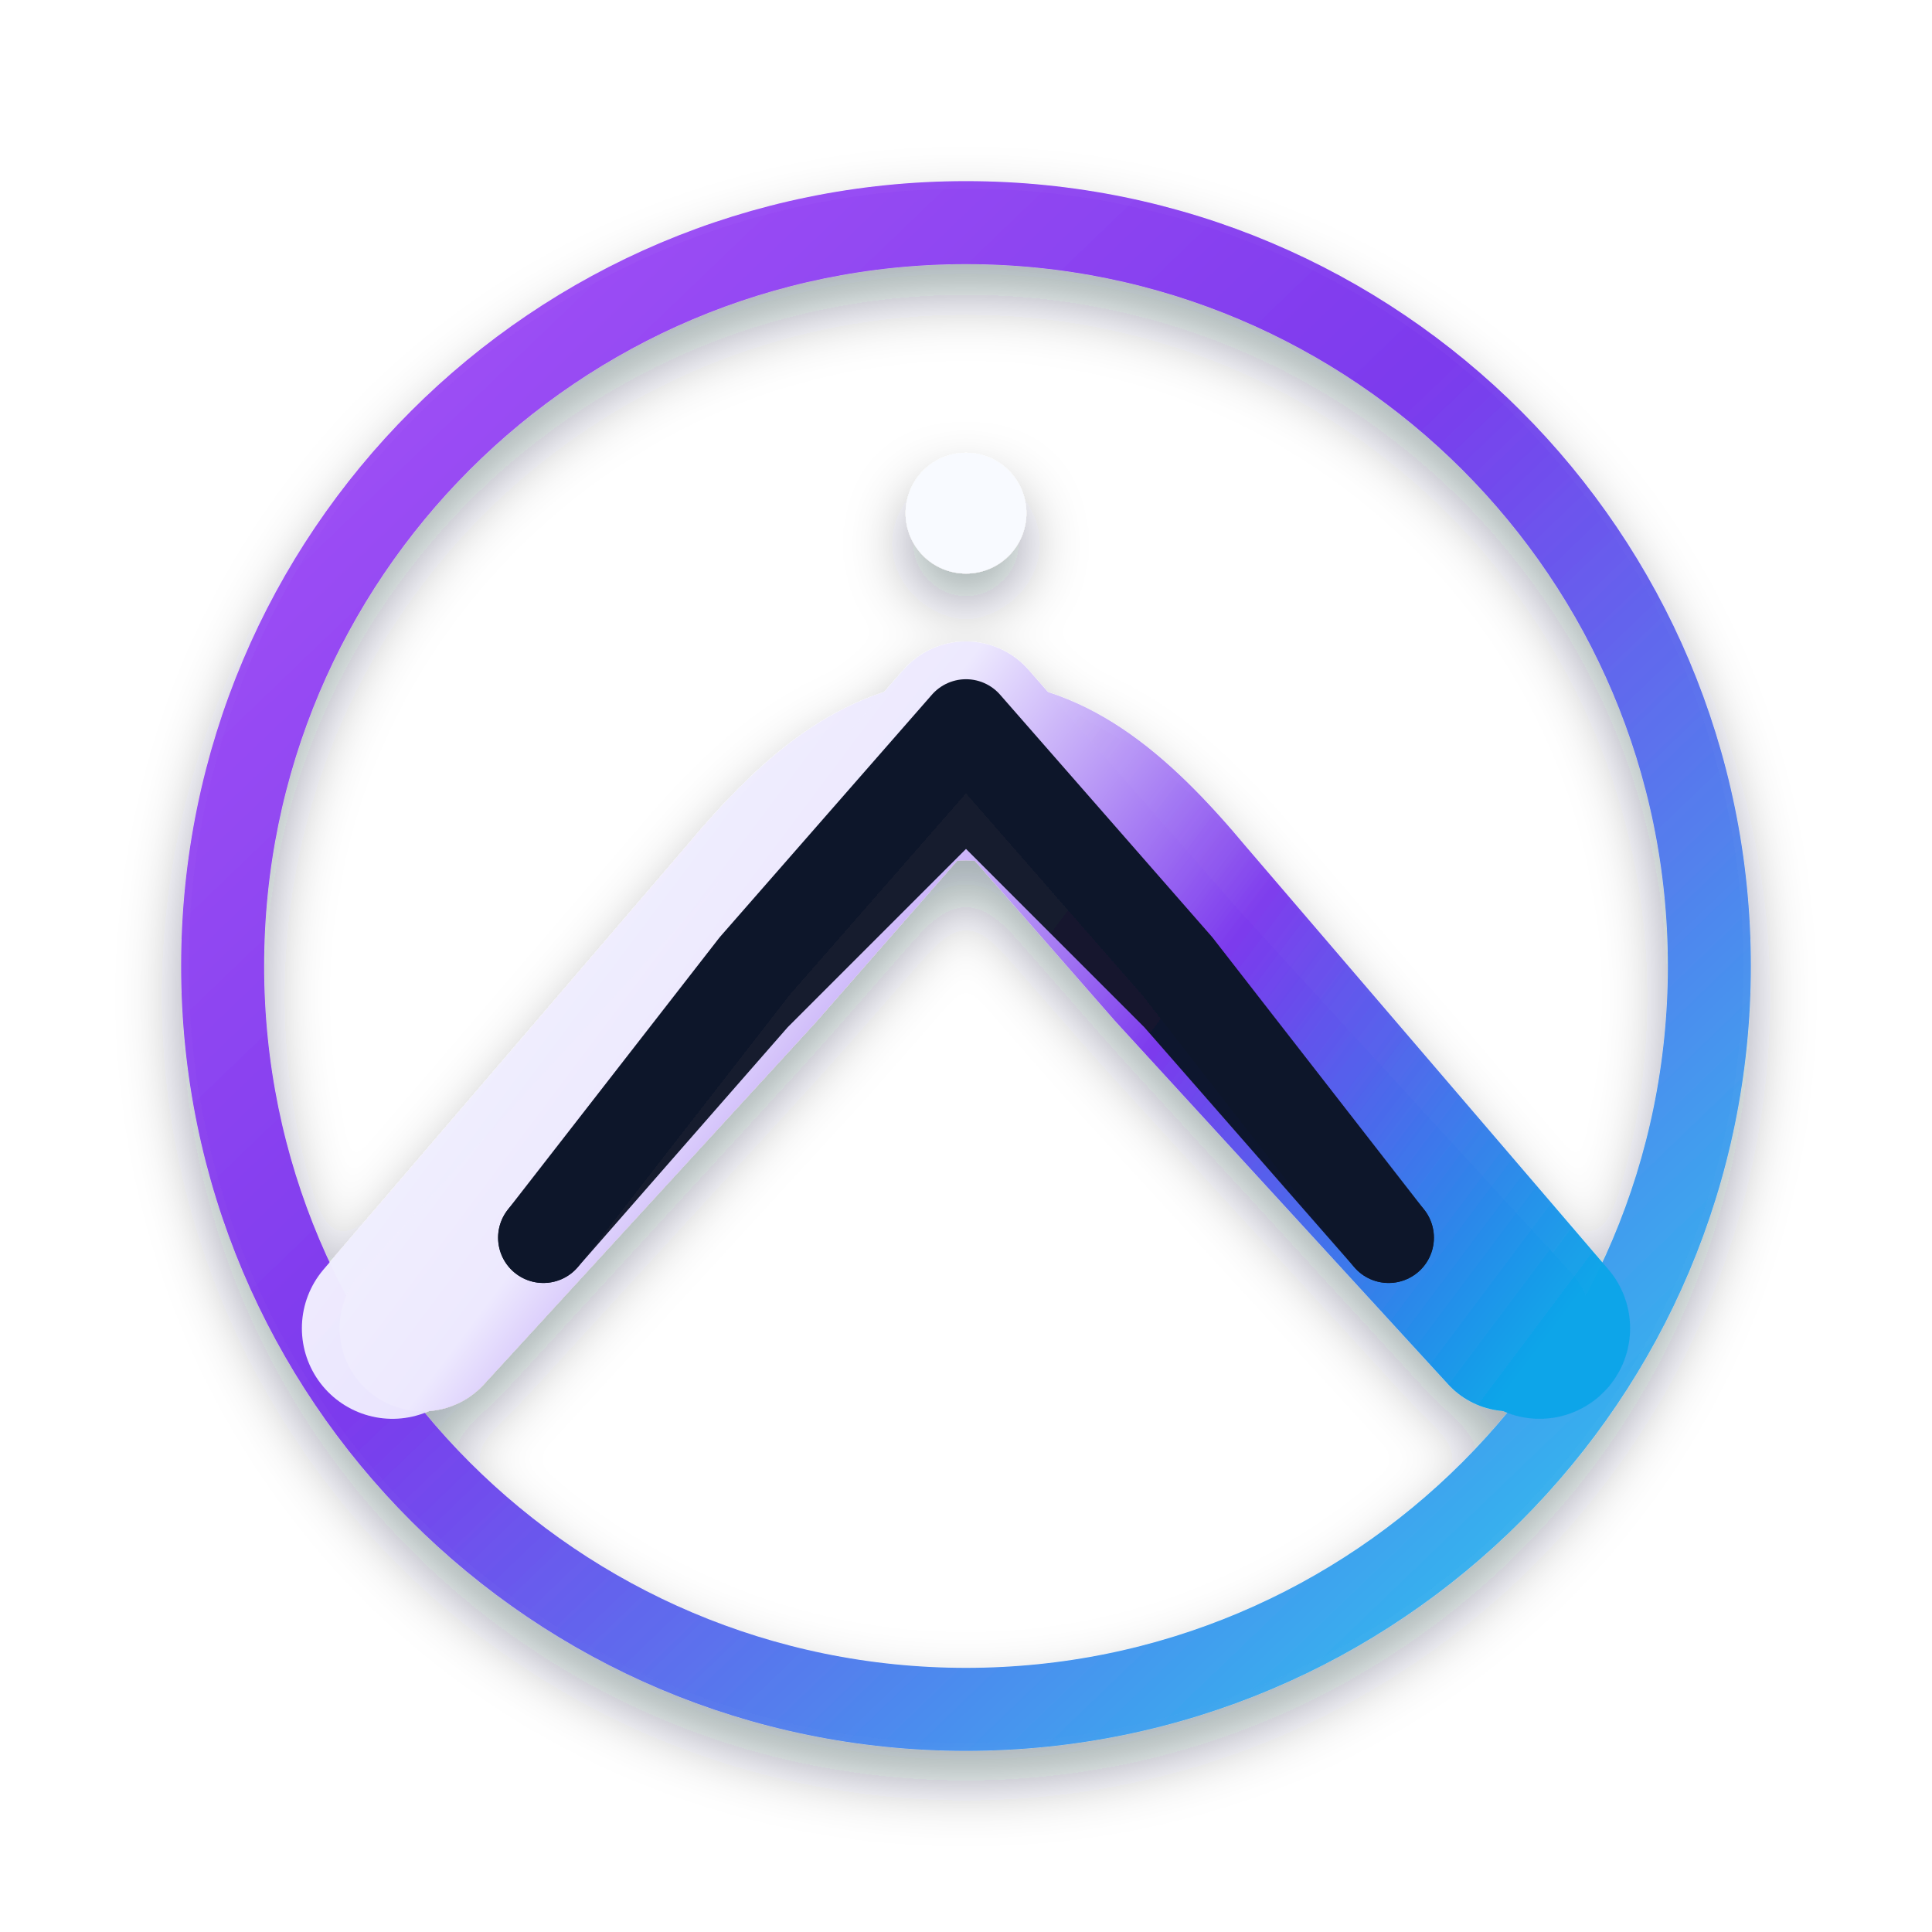
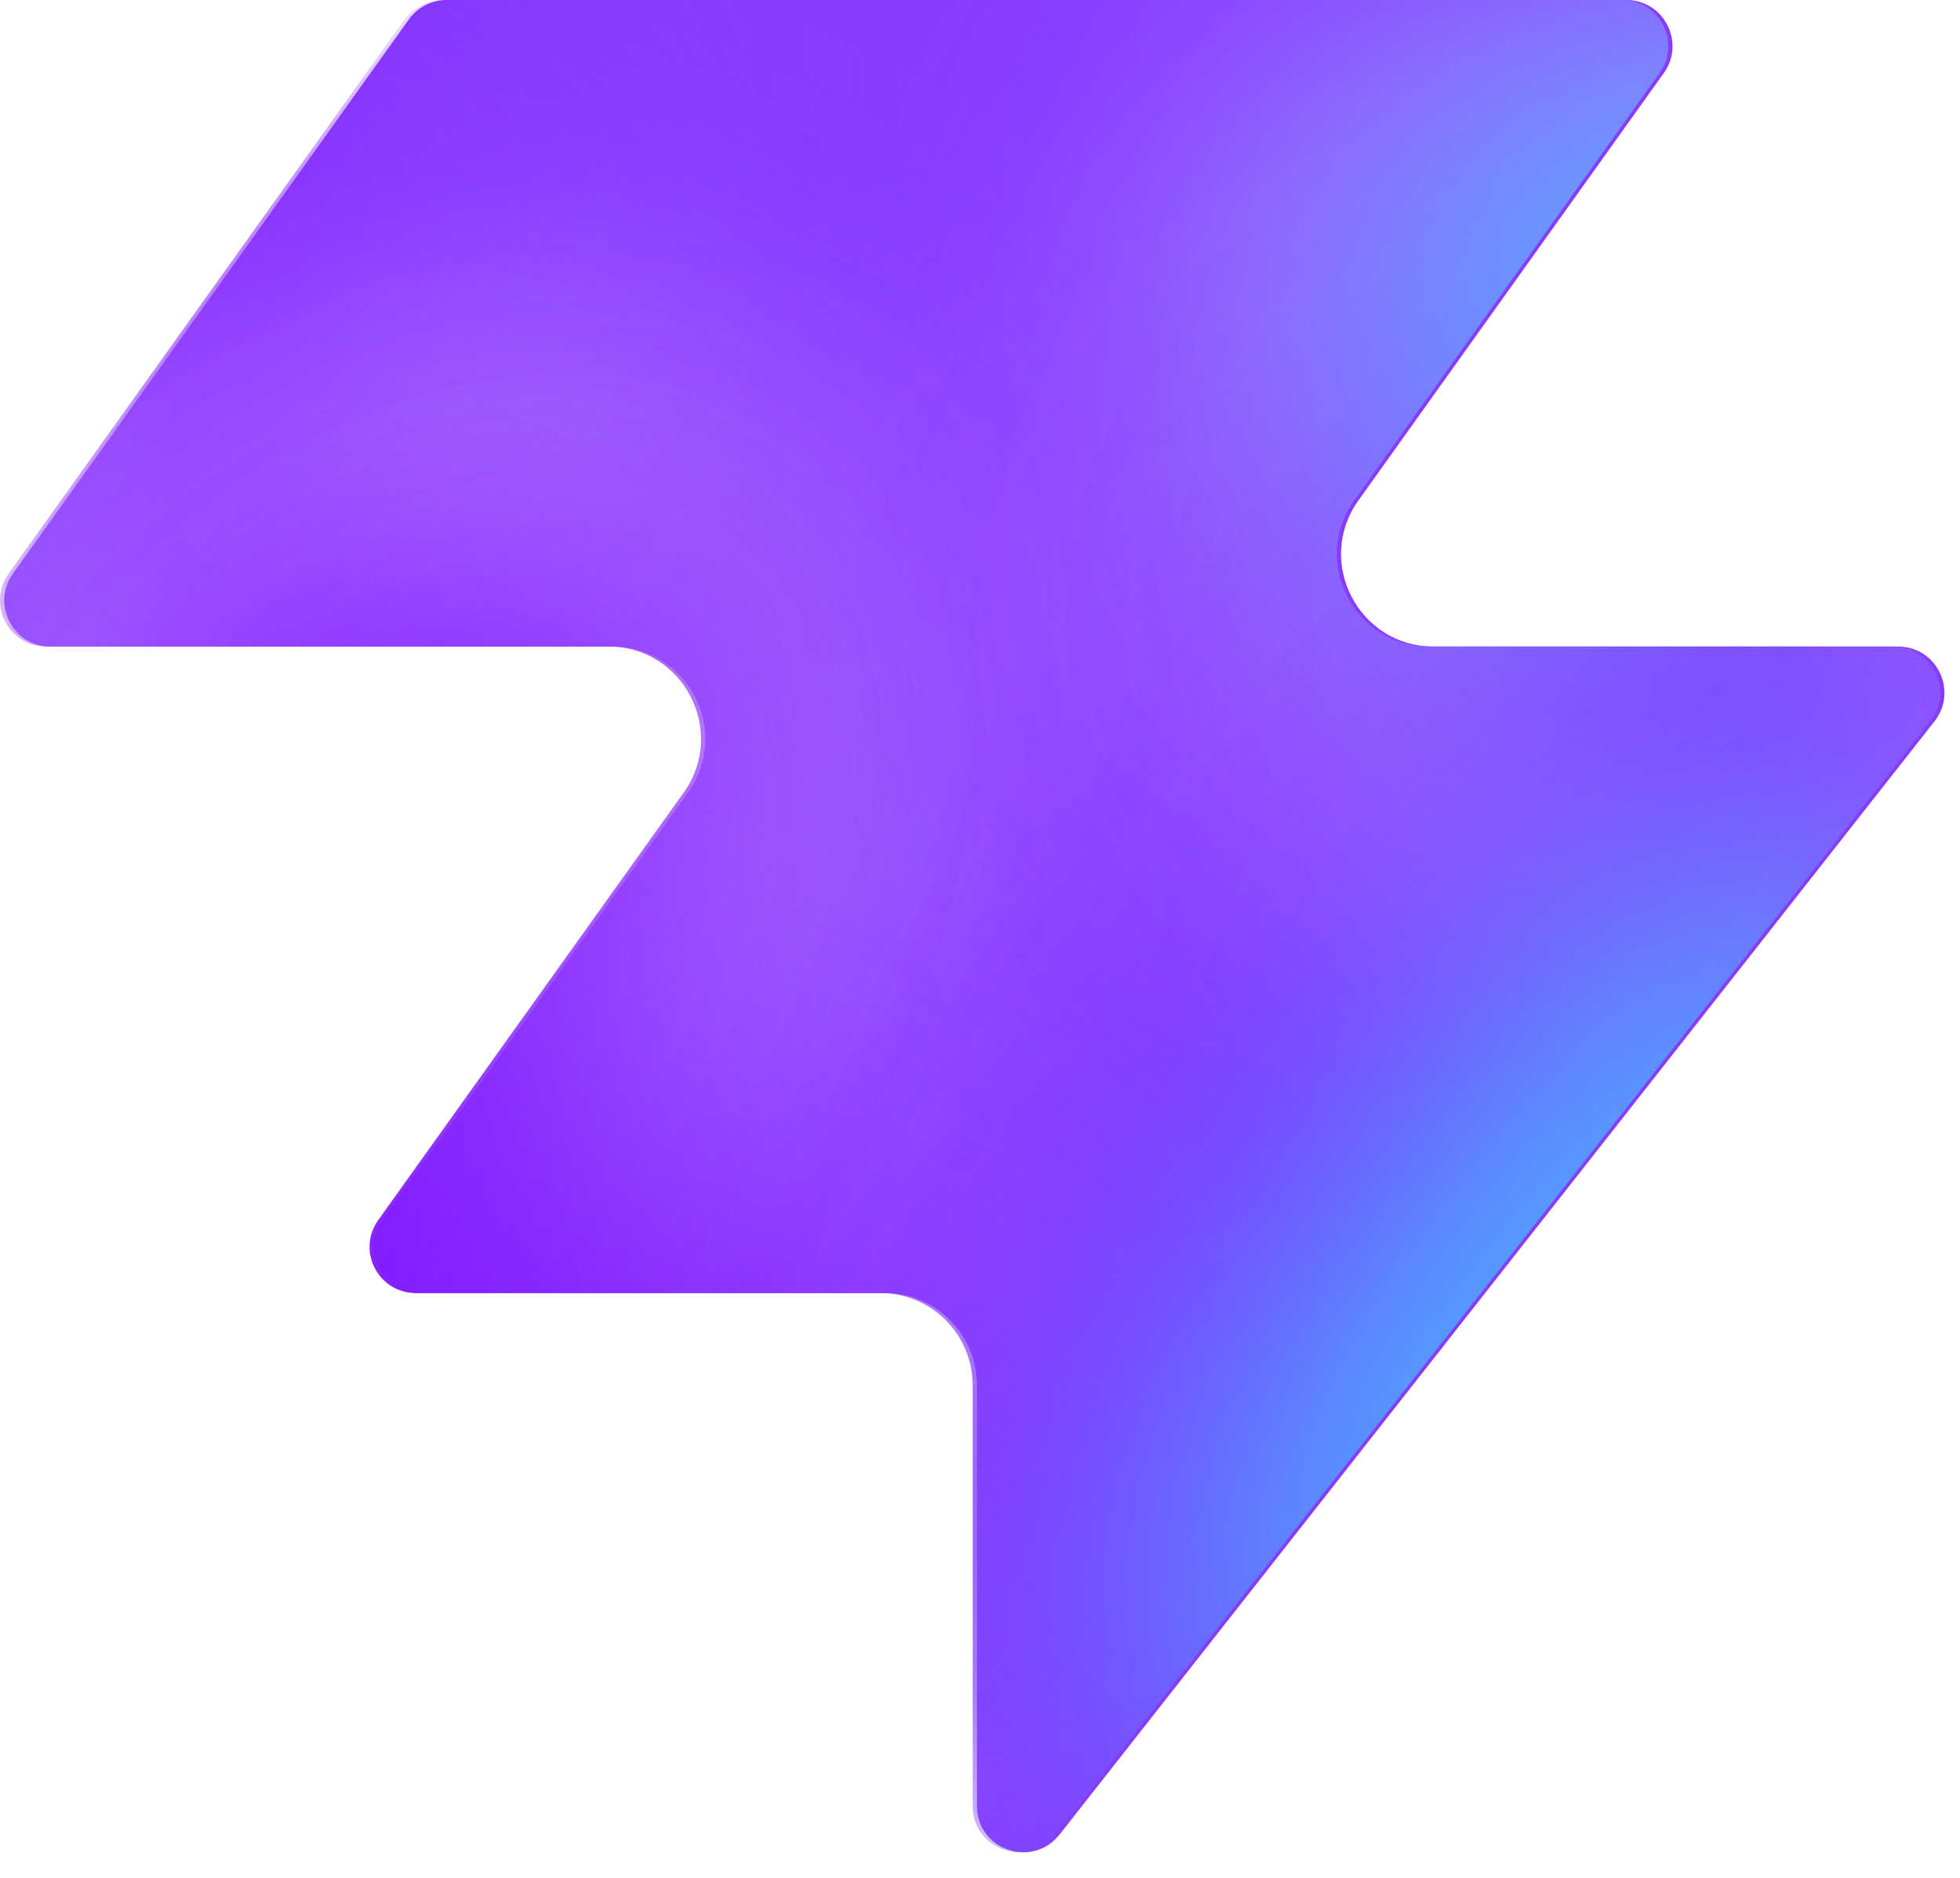
- <svg xmlns="http://www.w3.org/2000/svg" viewBox="0 0 128 128" fill="none" role="img" aria-label="Valley favicon">
+ <svg xmlns="http://www.w3.org/2000/svg" width="48" height="46" fill="none" viewBox="0 0 48 46">
+   <path fill="#863bff" d="M25.946 44.938c-.664.845-2.021.375-2.021-.698V33.937a2.26 2.26 0 0 0-2.262-2.262H10.287c-.92 0-1.456-1.04-.92-1.788l7.48-10.471c1.07-1.497 0-3.578-1.842-3.578H1.237c-.92 0-1.456-1.04-.92-1.788L10.013.474c.214-.297.556-.474.92-.474h28.894c.92 0 1.456 1.04.92 1.788l-7.48 10.471c-1.07 1.498 0 3.579 1.842 3.579h11.377c.943 0 1.473 1.088.89 1.83L25.947 44.94z" style="fill:#863bff;fill:color(display-p3 .525 .23 1);fill-opacity:1" />
+   <mask id="a" width="48" height="46" x="0" y="0" maskUnits="userSpaceOnUse" style="mask-type:alpha">
+     <path fill="#000" d="M25.842 44.938c-.664.844-2.021.375-2.021-.698V33.937a2.26 2.26 0 0 0-2.262-2.262H10.183c-.92 0-1.456-1.04-.92-1.788l7.48-10.471c1.07-1.498 0-3.579-1.842-3.579H1.133c-.92 0-1.456-1.04-.92-1.787L9.91.473c.214-.297.556-.474.92-.474h28.894c.92 0 1.456 1.04.92 1.788l-7.48 10.471c-1.07 1.498 0 3.578 1.842 3.578h11.377c.943 0 1.473 1.088.89 1.832L25.843 44.94z" style="fill:#000;fill-opacity:1" />
+   </mask>
+   <g mask="url(#a)">
+     <g filter="url(#b)">
+       <ellipse cx="5.508" cy="14.704" fill="#ede6ff" rx="5.508" ry="14.704" style="fill:#ede6ff;fill:color(display-p3 .927 .903 1);fill-opacity:1" transform="matrix(.00324 1 1 -.00324 -4.47 31.516)" />
+     </g>
+     <g filter="url(#c)">
+       <ellipse cx="10.399" cy="29.851" fill="#ede6ff" rx="10.399" ry="29.851" style="fill:#ede6ff;fill:color(display-p3 .927 .903 1);fill-opacity:1" transform="matrix(.00324 1 1 -.00324 -39.328 7.883)" />
+     </g>
+     <g filter="url(#d)">
+       <ellipse cx="5.508" cy="30.487" fill="#7e14ff" rx="5.508" ry="30.487" style="fill:#7e14ff;fill:color(display-p3 .492 .077 1);fill-opacity:1" transform="rotate(89.814 -25.913 -14.639)scale(1 -1)" />
+     </g>
+     <g filter="url(#e)">
+       <ellipse cx="5.508" cy="30.599" fill="#7e14ff" rx="5.508" ry="30.599" style="fill:#7e14ff;fill:color(display-p3 .492 .077 1);fill-opacity:1" transform="rotate(89.814 -32.644 -3.334)scale(1 -1)" />
+     </g>
+     <g filter="url(#f)">
+       <ellipse cx="5.508" cy="30.599" fill="#7e14ff" rx="5.508" ry="30.599" style="fill:#7e14ff;fill:color(display-p3 .492 .077 1);fill-opacity:1" transform="matrix(.00324 1 1 -.00324 -34.34 30.47)" />
+     </g>
+     <g filter="url(#g)">
+       <ellipse cx="14.072" cy="22.078" fill="#ede6ff" rx="14.072" ry="22.078" style="fill:#ede6ff;fill:color(display-p3 .927 .903 1);fill-opacity:1" transform="rotate(93.35 24.506 48.493)scale(-1 1)" />
+     </g>
+     <g filter="url(#h)">
+       <ellipse cx="3.47" cy="21.501" fill="#7e14ff" rx="3.47" ry="21.501" style="fill:#7e14ff;fill:color(display-p3 .492 .077 1);fill-opacity:1" transform="rotate(89.009 28.708 47.59)scale(-1 1)" />
+     </g>
+     <g filter="url(#i)">
+       <ellipse cx="3.47" cy="21.501" fill="#7e14ff" rx="3.47" ry="21.501" style="fill:#7e14ff;fill:color(display-p3 .492 .077 1);fill-opacity:1" transform="rotate(89.009 28.708 47.59)scale(-1 1)" />
+     </g>
+     <g filter="url(#j)">
+       <ellipse cx=".387" cy="8.972" fill="#7e14ff" rx="4.407" ry="29.108" style="fill:#7e14ff;fill:color(display-p3 .492 .077 1);fill-opacity:1" transform="rotate(39.51 .387 8.972)" />
+     </g>
+     <g filter="url(#k)">
+       <ellipse cx="47.523" cy="-6.092" fill="#7e14ff" rx="4.407" ry="29.108" style="fill:#7e14ff;fill:color(display-p3 .492 .077 1);fill-opacity:1" transform="rotate(37.892 47.523 -6.092)" />
+     </g>
+     <g filter="url(#l)">
+       <ellipse cx="41.412" cy="6.333" fill="#47bfff" rx="5.971" ry="9.665" style="fill:#47bfff;fill:color(display-p3 .28 .748 1);fill-opacity:1" transform="rotate(37.892 41.412 6.333)" />
+     </g>
+     <g filter="url(#m)">
+       <ellipse cx="-1.879" cy="38.332" fill="#7e14ff" rx="4.407" ry="29.108" style="fill:#7e14ff;fill:color(display-p3 .492 .077 1);fill-opacity:1" transform="rotate(37.892 -1.88 38.332)" />
+     </g>
+     <g filter="url(#n)">
+       <ellipse cx="-1.879" cy="38.332" fill="#7e14ff" rx="4.407" ry="29.108" style="fill:#7e14ff;fill:color(display-p3 .492 .077 1);fill-opacity:1" transform="rotate(37.892 -1.88 38.332)" />
+     </g>
+     <g filter="url(#o)">
+       <ellipse cx="35.651" cy="29.907" fill="#7e14ff" rx="4.407" ry="29.108" style="fill:#7e14ff;fill:color(display-p3 .492 .077 1);fill-opacity:1" transform="rotate(37.892 35.651 29.907)" />
+     </g>
+     <g filter="url(#p)">
+       <ellipse cx="38.418" cy="32.4" fill="#47bfff" rx="5.971" ry="15.297" style="fill:#47bfff;fill:color(display-p3 .28 .748 1);fill-opacity:1" transform="rotate(37.892 38.418 32.4)" />
+     </g>
+   </g>
  <defs>
-     <linearGradient id="valley-fav-ring" x1="16" y1="14" x2="112" y2="114" gradientUnits="userSpaceOnUse">
-       <stop offset="0" stop-color="#A855F7" />
-       <stop offset="0.45" stop-color="#7C3AED" />
-       <stop offset="1" stop-color="#22D3EE" />
-     </linearGradient>
-     <linearGradient id="valley-fav-fill" x1="28" y1="38" x2="100" y2="92" gradientUnits="userSpaceOnUse">
-       <stop offset="0" stop-color="#F8FAFF" />
-       <stop offset="0.36" stop-color="#EDE9FE" />
-       <stop offset="0.64" stop-color="#7C3AED" />
-       <stop offset="1" stop-color="#0EA5E9" />
-     </linearGradient>
-     <filter id="valley-fav-glow" x="0" y="0" width="128" height="128" filterUnits="userSpaceOnUse">
-       <feDropShadow dx="0" dy="2" stdDeviation="2" flood-color="#0F172A" flood-opacity="0.36" />
+     <filter id="b" width="60.045" height="41.654" x="-19.77" y="16.149" color-interpolation-filters="sRGB" filterUnits="userSpaceOnUse">
+       <feFlood flood-opacity="0" result="BackgroundImageFix" />
+       <feBlend in="SourceGraphic" in2="BackgroundImageFix" result="shape" />
+       <feGaussianBlur result="effect1_foregroundBlur_2002_17158" stdDeviation="7.659" />
+     </filter>
+     <filter id="c" width="90.34" height="51.437" x="-54.613" y="-7.533" color-interpolation-filters="sRGB" filterUnits="userSpaceOnUse">
+       <feFlood flood-opacity="0" result="BackgroundImageFix" />
+       <feBlend in="SourceGraphic" in2="BackgroundImageFix" result="shape" />
+       <feGaussianBlur result="effect1_foregroundBlur_2002_17158" stdDeviation="7.659" />
+     </filter>
+     <filter id="d" width="79.355" height="29.4" x="-49.64" y="2.03" color-interpolation-filters="sRGB" filterUnits="userSpaceOnUse">
+       <feFlood flood-opacity="0" result="BackgroundImageFix" />
+       <feBlend in="SourceGraphic" in2="BackgroundImageFix" result="shape" />
+       <feGaussianBlur result="effect1_foregroundBlur_2002_17158" stdDeviation="4.596" />
+     </filter>
+     <filter id="e" width="79.579" height="29.4" x="-45.045" y="20.029" color-interpolation-filters="sRGB" filterUnits="userSpaceOnUse">
+       <feFlood flood-opacity="0" result="BackgroundImageFix" />
+       <feBlend in="SourceGraphic" in2="BackgroundImageFix" result="shape" />
+       <feGaussianBlur result="effect1_foregroundBlur_2002_17158" stdDeviation="4.596" />
+     </filter>
+     <filter id="f" width="79.579" height="29.4" x="-43.513" y="21.178" color-interpolation-filters="sRGB" filterUnits="userSpaceOnUse">
+       <feFlood flood-opacity="0" result="BackgroundImageFix" />
+       <feBlend in="SourceGraphic" in2="BackgroundImageFix" result="shape" />
+       <feGaussianBlur result="effect1_foregroundBlur_2002_17158" stdDeviation="4.596" />
+     </filter>
+     <filter id="g" width="74.749" height="58.852" x="15.756" y="-17.901" color-interpolation-filters="sRGB" filterUnits="userSpaceOnUse">
+       <feFlood flood-opacity="0" result="BackgroundImageFix" />
+       <feBlend in="SourceGraphic" in2="BackgroundImageFix" result="shape" />
+       <feGaussianBlur result="effect1_foregroundBlur_2002_17158" stdDeviation="7.659" />
+     </filter>
+     <filter id="h" width="61.377" height="25.362" x="23.548" y="2.284" color-interpolation-filters="sRGB" filterUnits="userSpaceOnUse">
+       <feFlood flood-opacity="0" result="BackgroundImageFix" />
+       <feBlend in="SourceGraphic" in2="BackgroundImageFix" result="shape" />
+       <feGaussianBlur result="effect1_foregroundBlur_2002_17158" stdDeviation="4.596" />
+     </filter>
+     <filter id="i" width="61.377" height="25.362" x="23.548" y="2.284" color-interpolation-filters="sRGB" filterUnits="userSpaceOnUse">
+       <feFlood flood-opacity="0" result="BackgroundImageFix" />
+       <feBlend in="SourceGraphic" in2="BackgroundImageFix" result="shape" />
+       <feGaussianBlur result="effect1_foregroundBlur_2002_17158" stdDeviation="4.596" />
+     </filter>
+     <filter id="j" width="56.045" height="63.649" x="-27.636" y="-22.853" color-interpolation-filters="sRGB" filterUnits="userSpaceOnUse">
+       <feFlood flood-opacity="0" result="BackgroundImageFix" />
+       <feBlend in="SourceGraphic" in2="BackgroundImageFix" result="shape" />
+       <feGaussianBlur result="effect1_foregroundBlur_2002_17158" stdDeviation="4.596" />
+     </filter>
+     <filter id="k" width="54.814" height="64.646" x="20.116" y="-38.415" color-interpolation-filters="sRGB" filterUnits="userSpaceOnUse">
+       <feFlood flood-opacity="0" result="BackgroundImageFix" />
+       <feBlend in="SourceGraphic" in2="BackgroundImageFix" result="shape" />
+       <feGaussianBlur result="effect1_foregroundBlur_2002_17158" stdDeviation="4.596" />
+     </filter>
+     <filter id="l" width="33.541" height="35.313" x="24.641" y="-11.323" color-interpolation-filters="sRGB" filterUnits="userSpaceOnUse">
+       <feFlood flood-opacity="0" result="BackgroundImageFix" />
+       <feBlend in="SourceGraphic" in2="BackgroundImageFix" result="shape" />
+       <feGaussianBlur result="effect1_foregroundBlur_2002_17158" stdDeviation="4.596" />
+     </filter>
+     <filter id="m" width="54.814" height="64.646" x="-29.286" y="6.009" color-interpolation-filters="sRGB" filterUnits="userSpaceOnUse">
+       <feFlood flood-opacity="0" result="BackgroundImageFix" />
+       <feBlend in="SourceGraphic" in2="BackgroundImageFix" result="shape" />
+       <feGaussianBlur result="effect1_foregroundBlur_2002_17158" stdDeviation="4.596" />
+     </filter>
+     <filter id="n" width="54.814" height="64.646" x="-29.286" y="6.009" color-interpolation-filters="sRGB" filterUnits="userSpaceOnUse">
+       <feFlood flood-opacity="0" result="BackgroundImageFix" />
+       <feBlend in="SourceGraphic" in2="BackgroundImageFix" result="shape" />
+       <feGaussianBlur result="effect1_foregroundBlur_2002_17158" stdDeviation="4.596" />
+     </filter>
+     <filter id="o" width="54.814" height="64.646" x="8.244" y="-2.416" color-interpolation-filters="sRGB" filterUnits="userSpaceOnUse">
+       <feFlood flood-opacity="0" result="BackgroundImageFix" />
+       <feBlend in="SourceGraphic" in2="BackgroundImageFix" result="shape" />
+       <feGaussianBlur result="effect1_foregroundBlur_2002_17158" stdDeviation="4.596" />
+     </filter>
+     <filter id="p" width="39.409" height="43.623" x="18.713" y="10.588" color-interpolation-filters="sRGB" filterUnits="userSpaceOnUse">
+       <feFlood flood-opacity="0" result="BackgroundImageFix" />
+       <feBlend in="SourceGraphic" in2="BackgroundImageFix" result="shape" />
+       <feGaussianBlur result="effect1_foregroundBlur_2002_17158" stdDeviation="4.596" />
    </filter>
  </defs>
-   <style>
-     .v1 { opacity: .98; }
-     .v2 { opacity: 1; }
-     .v3 { opacity: 0; }
-     @media (prefers-color-scheme: dark) {
-       .v1 { opacity: 0; }
-       .v2 { opacity: 0; }
-       .v3 { opacity: 1; }
-     }
-     @media (prefers-color-scheme: light) {
-       .v1 { opacity: 1; }
-       .v2 { opacity: 0; }
-       .v3 { opacity: 0; }
-     }
-   </style>
-   <g filter="url(#valley-fav-glow)">
-     <circle class="v1" cx="64" cy="64" r="50" stroke="url(#valley-fav-ring)" stroke-width="4" />
-     <circle class="v2" cx="64" cy="64" r="49" stroke="url(#valley-fav-ring)" stroke-width="5" opacity="0.95" />
-     <circle class="v3" cx="64" cy="64" r="51" stroke="url(#valley-fav-ring)" stroke-width="4" opacity="0.95" />
-     <path class="v1" d="M26 88L50 60C55 54 59 51 64 51C69 51 73 54 78 60L102 88" stroke="url(#valley-fav-fill)" stroke-linecap="round" stroke-linejoin="round" stroke-width="12" />
-     <path class="v2" d="M28 88L50 64L64 48L78 64L100 88" stroke="url(#valley-fav-fill)" stroke-linecap="round" stroke-linejoin="round" stroke-width="11" />
-     <path class="v3" d="M26 88L48 58L64 40L80 58L102 88" stroke="url(#valley-fav-fill)" stroke-linecap="round" stroke-linejoin="round" stroke-width="12" />
-     <path class="v1" d="M36 82L50 66L64 52L78 66L92 82" stroke="#0F172A" stroke-linecap="round" stroke-linejoin="round" stroke-width="6" opacity="0.95" />
-     <path class="v2" d="M36 82L50 64L64 48L78 64L92 82" stroke="#0F172A" stroke-linecap="round" stroke-linejoin="round" stroke-width="6" opacity="0.95" />
-     <path class="v3" d="M36 82L50 62L64 44L78 62L92 82" stroke="#F8FAFF" stroke-linecap="round" stroke-linejoin="round" stroke-width="6" opacity="0.95" />
-     <circle cx="64" cy="34" r="4" fill="#F8FAFF" />
-   </g>
</svg>
